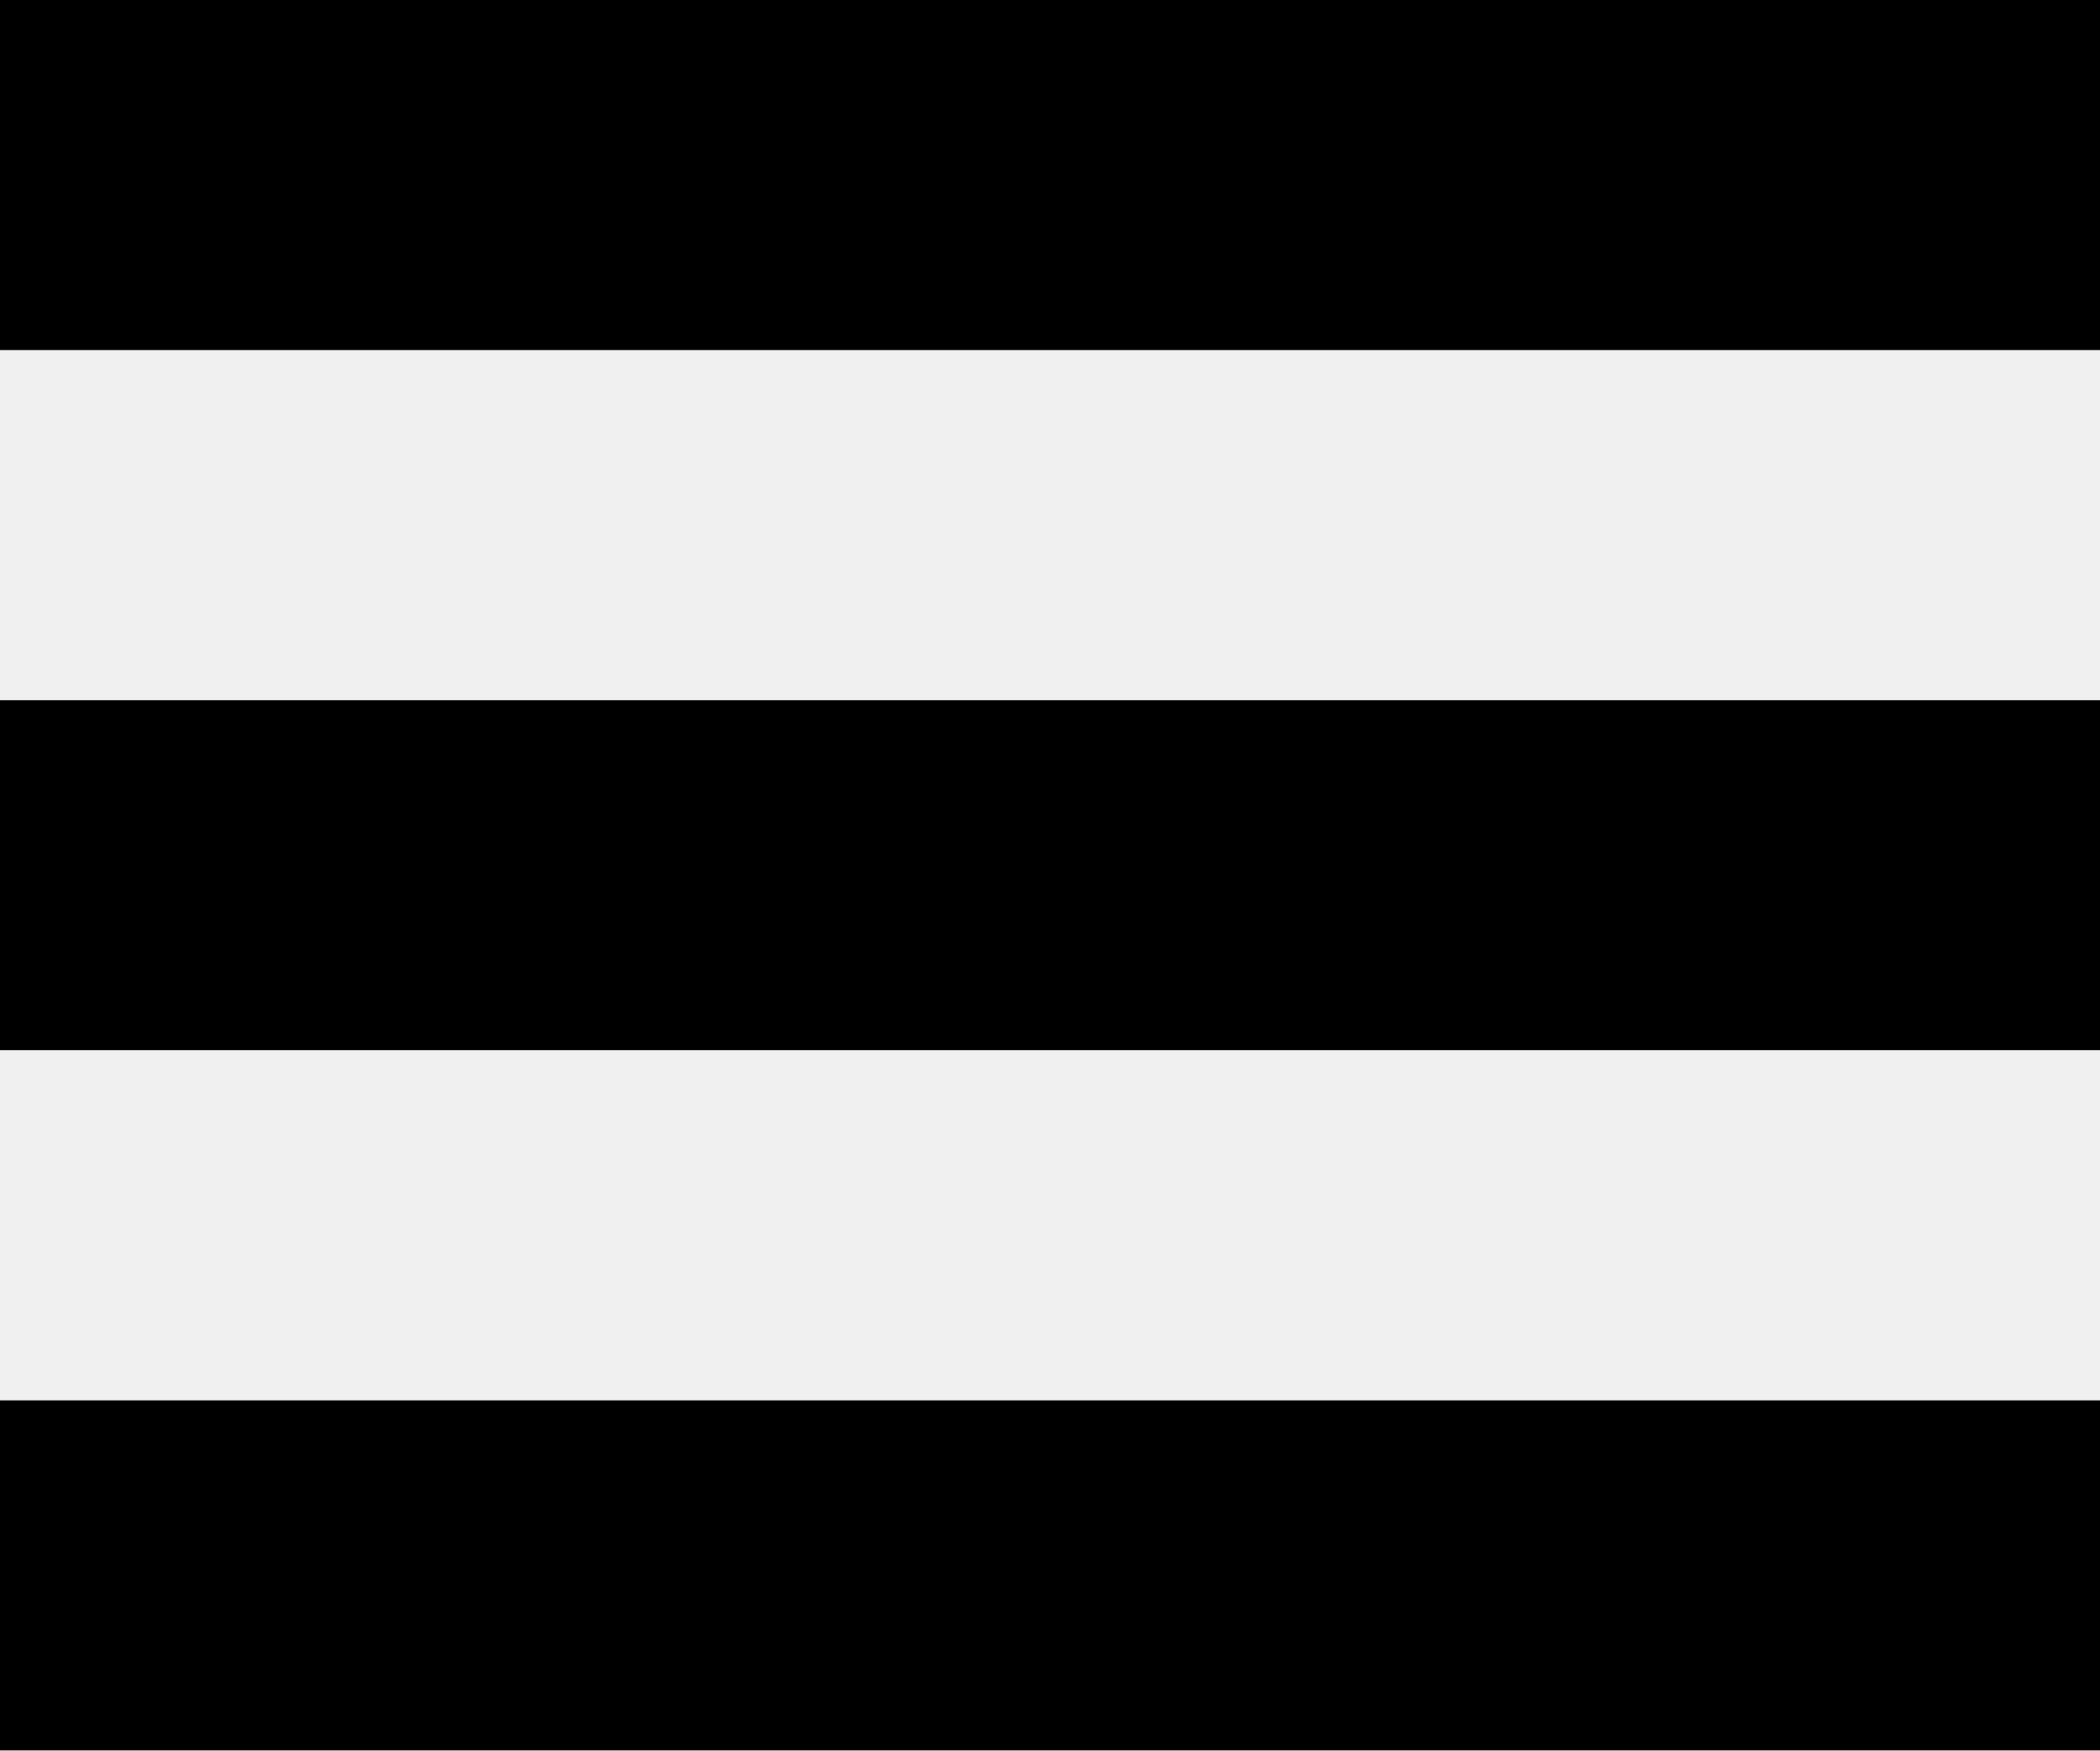
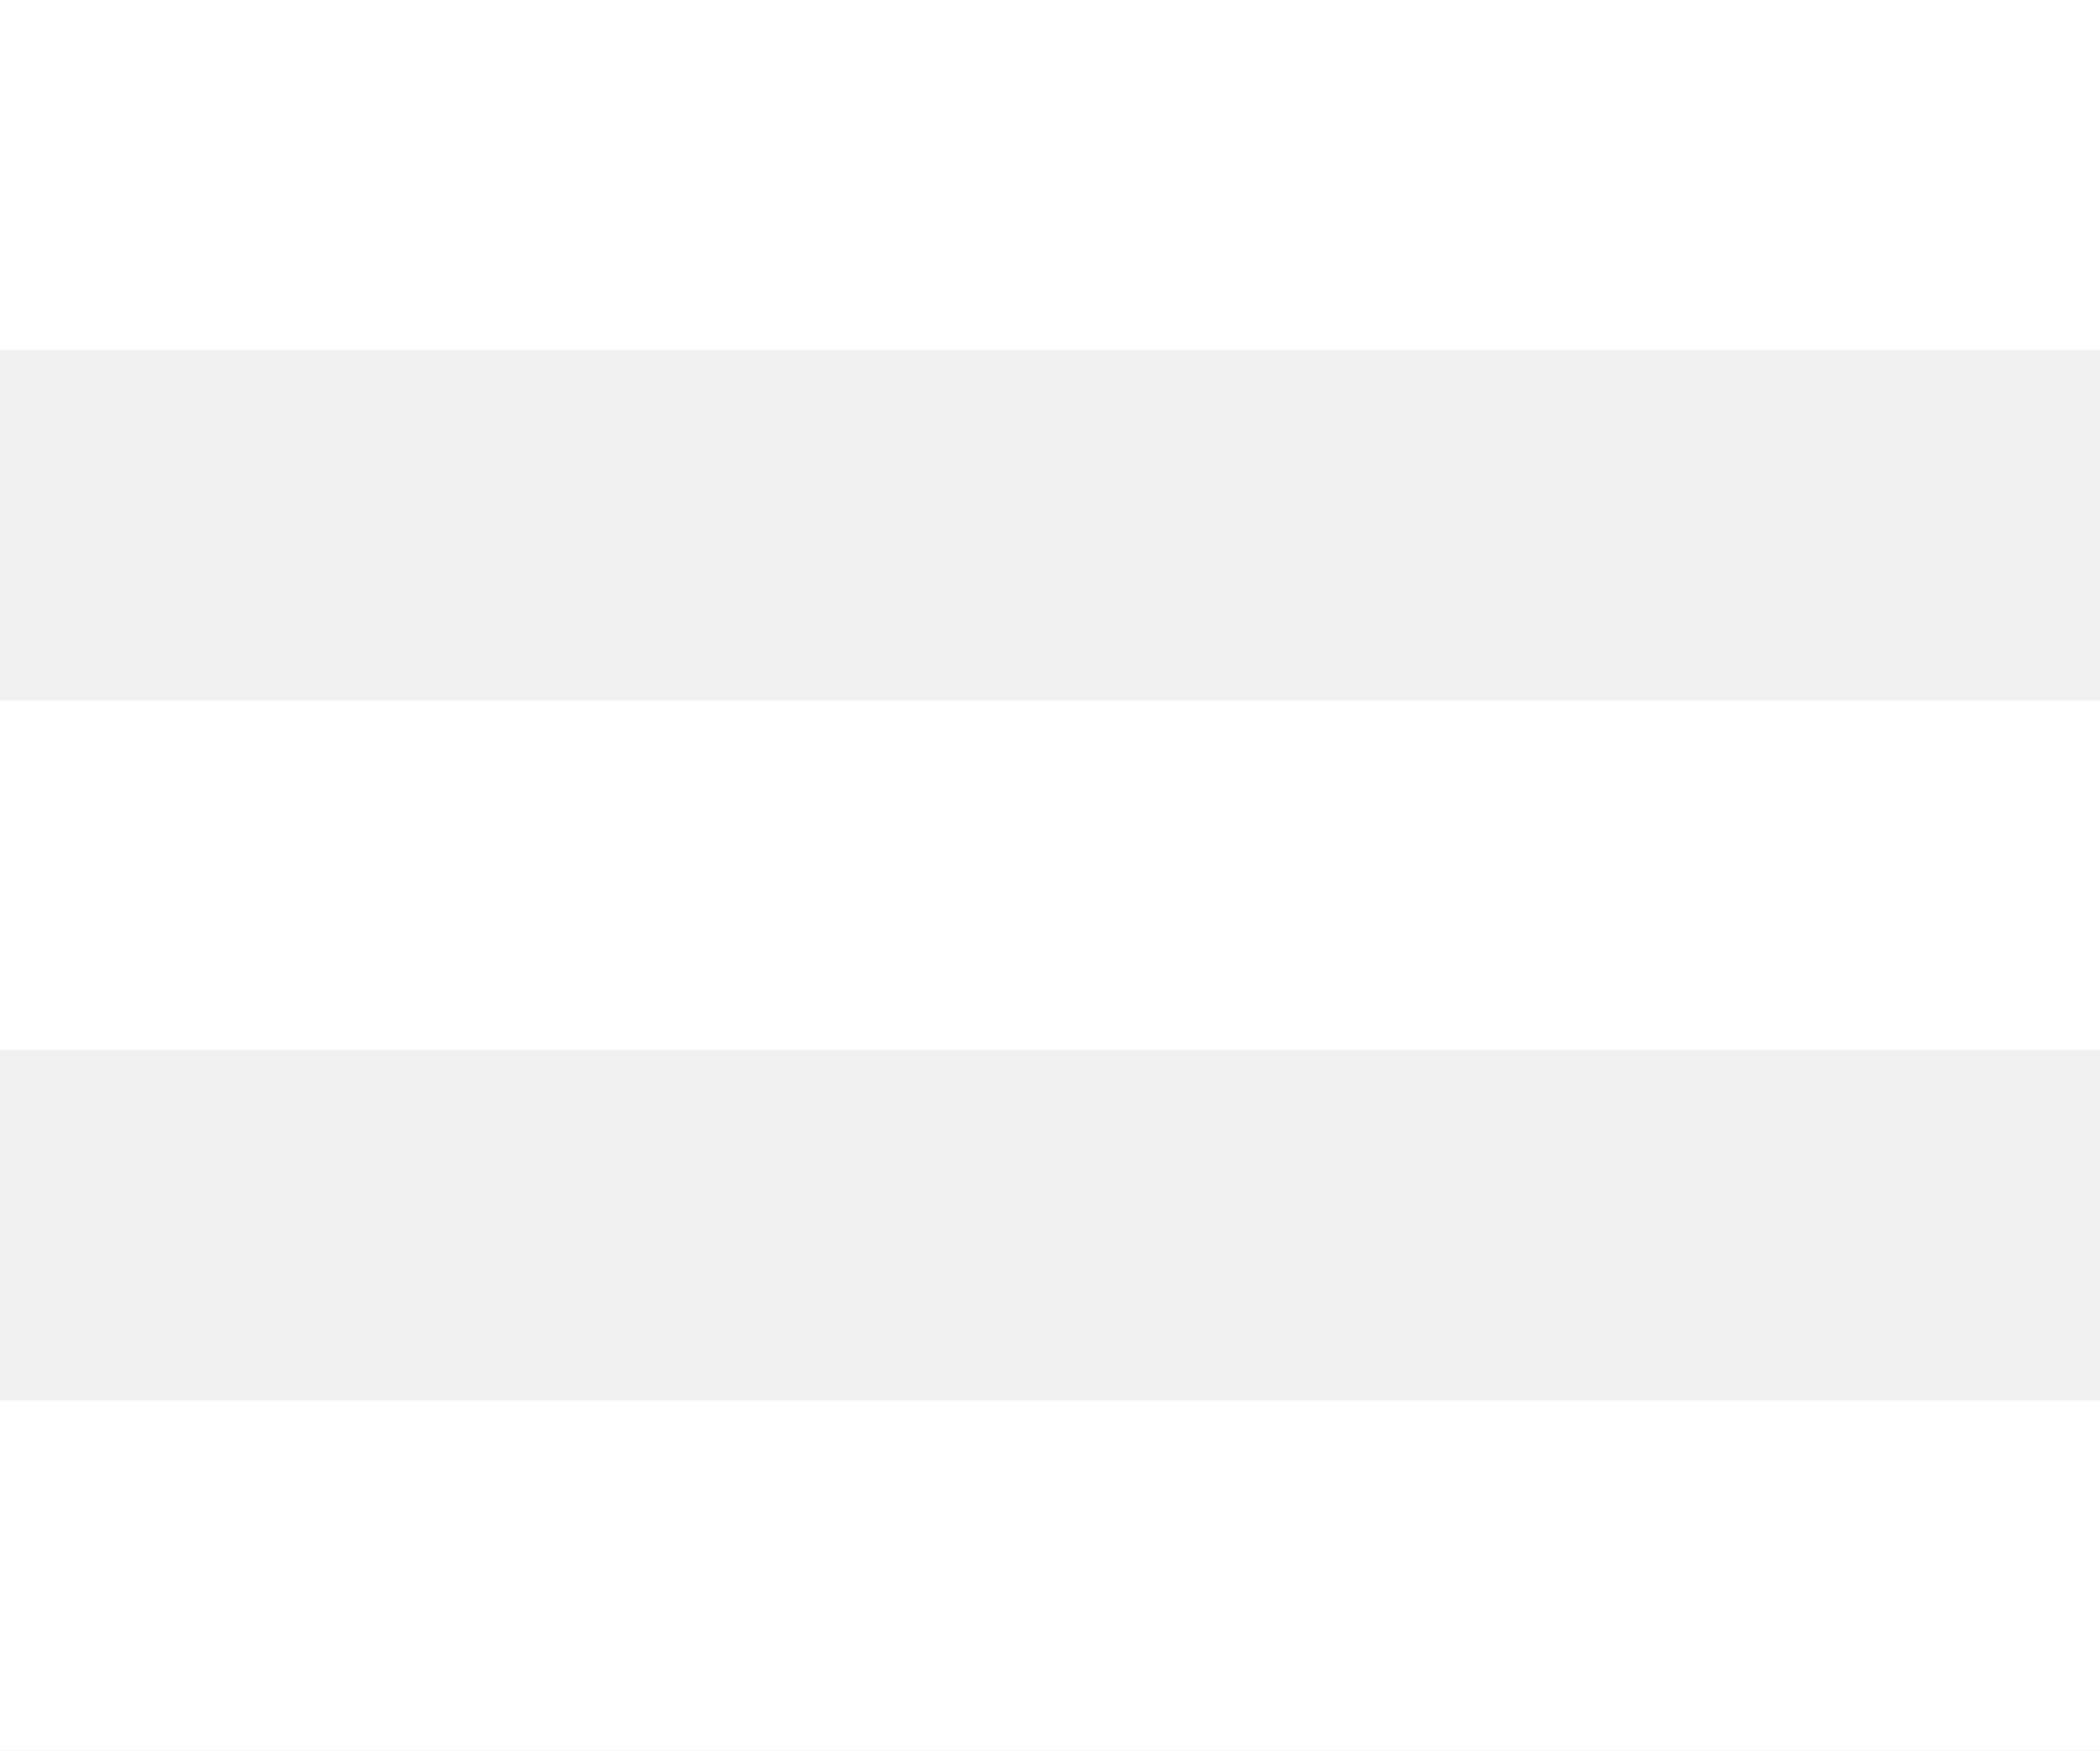
<svg xmlns="http://www.w3.org/2000/svg" width="24" height="20" viewBox="0 0 24 20" fill="none">
-   <path d="M24 4H0V0H24V4ZM24 8H0V12H24V8ZM24 16H0V20H24V16Z" fill="black" />
+   <path d="M24 4H0V0H24V4ZM24 8H0V12H24V8ZM24 16H0V20H24V16Z" fill="white" />
</svg>
